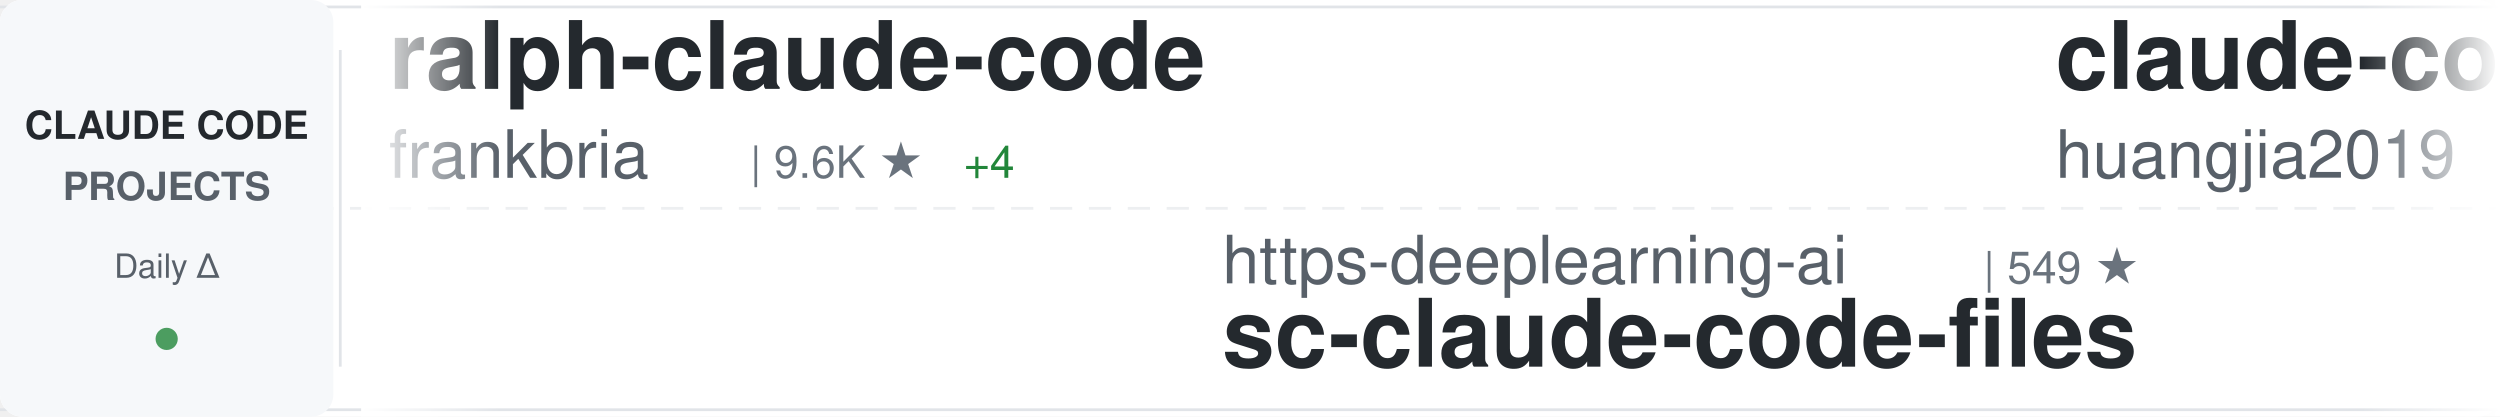
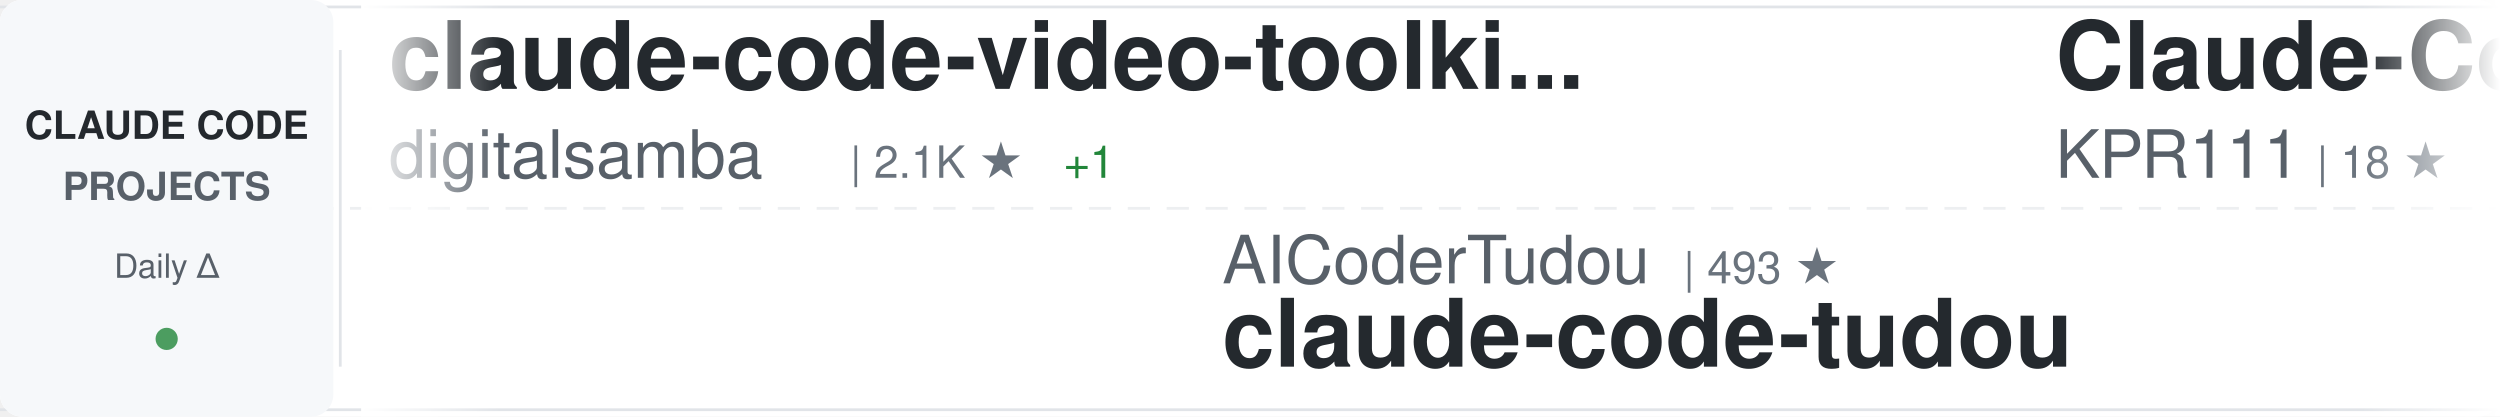
<svg xmlns="http://www.w3.org/2000/svg" width="900" height="150">
  <defs>
    <linearGradient id="awesomeLeftFade" x1="0%" y1="0%" x2="100%" y2="0%">
      <stop offset="0%" style="stop-color:#ffffff;stop-opacity:1" />
      <stop offset="100%" style="stop-color:#ffffff;stop-opacity:0" />
    </linearGradient>
    <linearGradient id="awesomeRightFade" x1="0%" y1="0%" x2="100%" y2="0%">
      <stop offset="0%" style="stop-color:#ffffff;stop-opacity:0" />
      <stop offset="100%" style="stop-color:#ffffff;stop-opacity:1" />
    </linearGradient>
  </defs>
  <rect width="900" height="150" fill="#ffffff" rx="8" />
  <rect x="0" y="2" width="900" height="1" fill="#e1e4e8" />
  <rect x="0" y="147" width="900" height="1" fill="#e1e4e8" />
  <line x1="0" y1="75" x2="900" y2="75" stroke="#e1e4e8" stroke-width="1" stroke-dasharray="8 6" opacity="0.6" />
  <rect x="0" y="0" width="120" height="150" fill="#f6f8fa" rx="8" />
  <text x="60" y="50" font-family="-apple-system, BlinkMacSystemFont, 'Segoe UI', Helvetica, Arial, sans-serif" font-size="14" font-weight="600" fill="#24292e" text-anchor="middle">CLAUDE CODE</text>
  <text x="60" y="72" font-family="-apple-system, BlinkMacSystemFont, 'Segoe UI', Helvetica, Arial, sans-serif" font-size="14" font-weight="600" fill="#586069" text-anchor="middle">PROJECTS</text>
  <text x="60" y="100" font-family="-apple-system, BlinkMacSystemFont, 'Segoe UI', Helvetica, Arial, sans-serif" font-size="12" font-weight="500" fill="#586069" text-anchor="middle">Daily Δ</text>
  <circle cx="60" cy="122" r="4" fill="#22863a" opacity="0.8" />
  <rect x="122" y="18" width="1" height="114" fill="#e1e4e8" />
  <clipPath id="awesomeTickerClip">
    <rect x="130" y="0" width="770" height="150" />
  </clipPath>
  <g clip-path="url(#awesomeTickerClip)">
    <g id="awesomeTickerItems">
      <animateTransform attributeName="transform" attributeType="XML" type="translate" from="0 0" to="-3000 0" dur="54s" repeatCount="indefinite" />
      <g transform="translate(0, 0)">
-         <text x="140" y="32" font-family="-apple-system, BlinkMacSystemFont, 'Segoe UI', Helvetica, Arial, sans-serif" font-size="34" font-weight="600" fill="#24292e">ralph-claude-code</text>
-         <text x="140" y="64" font-family="-apple-system, BlinkMacSystemFont, 'Segoe UI', Helvetica, Arial, sans-serif" font-size="24" font-weight="400" fill="#586069">frankbria</text>
-         <text x="270" y="64" font-family="-apple-system, BlinkMacSystemFont, 'Segoe UI', Helvetica, Arial, sans-serif" font-size="16" font-weight="500" fill="#6a737d">| 9.6K ★</text>
-         <text x="347" y="64" font-family="-apple-system, BlinkMacSystemFont, 'Segoe UI', Helvetica, Arial, sans-serif" font-size="16" font-weight="500" fill="#22863a"> +4</text>
+         <text x="140" y="32" font-family="-apple-system, BlinkMacSystemFont, 'Segoe UI', Helvetica, Arial, sans-serif" font-size="34" font-weight="600" fill="#24292e">claude-code-video-toolki...</text>
+         <text x="140" y="64" font-family="-apple-system, BlinkMacSystemFont, 'Segoe UI', Helvetica, Arial, sans-serif" font-size="24" font-weight="400" fill="#586069">digitalsamba</text>
+         <text x="306" y="64" font-family="-apple-system, BlinkMacSystemFont, 'Segoe UI', Helvetica, Arial, sans-serif" font-size="16" font-weight="500" fill="#6a737d">| 2.1K ★</text>
+         <text x="383" y="64" font-family="-apple-system, BlinkMacSystemFont, 'Segoe UI', Helvetica, Arial, sans-serif" font-size="16" font-weight="500" fill="#22863a"> +1</text>
      </g>
      <g transform="translate(300, 0)">
-         <text x="140" y="102" font-family="-apple-system, BlinkMacSystemFont, 'Segoe UI', Helvetica, Arial, sans-serif" font-size="24" font-weight="400" fill="#586069">https-deeplearning-ai</text>
-         <text x="414" y="102" font-family="-apple-system, BlinkMacSystemFont, 'Segoe UI', Helvetica, Arial, sans-serif" font-size="16" font-weight="500" fill="#6a737d">| 549 ★</text>
-         <text x="140" y="132" font-family="-apple-system, BlinkMacSystemFont, 'Segoe UI', Helvetica, Arial, sans-serif" font-size="34" font-weight="600" fill="#24292e">sc-claude-code-files</text>
+         <text x="140" y="102" font-family="-apple-system, BlinkMacSystemFont, 'Segoe UI', Helvetica, Arial, sans-serif" font-size="24" font-weight="400" fill="#586069">AICoderTudou</text>
+         <text x="306" y="102" font-family="-apple-system, BlinkMacSystemFont, 'Segoe UI', Helvetica, Arial, sans-serif" font-size="16" font-weight="500" fill="#6a737d">| 493 ★</text>
+         <text x="140" y="132" font-family="-apple-system, BlinkMacSystemFont, 'Segoe UI', Helvetica, Arial, sans-serif" font-size="34" font-weight="600" fill="#24292e">claude-code-tudou</text>
      </g>
      <g transform="translate(600, 0)">
-         <text x="140" y="32" font-family="-apple-system, BlinkMacSystemFont, 'Segoe UI', Helvetica, Arial, sans-serif" font-size="34" font-weight="600" fill="#24292e">claude-code-engineering</text>
-         <text x="140" y="64" font-family="-apple-system, BlinkMacSystemFont, 'Segoe UI', Helvetica, Arial, sans-serif" font-size="24" font-weight="400" fill="#586069">huangjia2019</text>
-         <text x="306" y="64" font-family="-apple-system, BlinkMacSystemFont, 'Segoe UI', Helvetica, Arial, sans-serif" font-size="16" font-weight="500" fill="#6a737d">| 1.1K ★</text>
+         <text x="140" y="32" font-family="-apple-system, BlinkMacSystemFont, 'Segoe UI', Helvetica, Arial, sans-serif" font-size="34" font-weight="600" fill="#24292e">Claude-Code</text>
+         <text x="140" y="64" font-family="-apple-system, BlinkMacSystemFont, 'Segoe UI', Helvetica, Arial, sans-serif" font-size="24" font-weight="400" fill="#586069">KPR111</text>
+         <text x="234" y="64" font-family="-apple-system, BlinkMacSystemFont, 'Segoe UI', Helvetica, Arial, sans-serif" font-size="16" font-weight="500" fill="#6a737d">| 18 ★</text>
      </g>
      <g transform="translate(900, 0)">
-         <text x="140" y="102" font-family="-apple-system, BlinkMacSystemFont, 'Segoe UI', Helvetica, Arial, sans-serif" font-size="24" font-weight="400" fill="#586069">zebbern</text>
-         <text x="246" y="102" font-family="-apple-system, BlinkMacSystemFont, 'Segoe UI', Helvetica, Arial, sans-serif" font-size="16" font-weight="500" fill="#6a737d">| 4.6K ★</text>
-         <text x="323" y="102" font-family="-apple-system, BlinkMacSystemFont, 'Segoe UI', Helvetica, Arial, sans-serif" font-size="16" font-weight="500" fill="#22863a"> +1</text>
-         <text x="140" y="132" font-family="-apple-system, BlinkMacSystemFont, 'Segoe UI', Helvetica, Arial, sans-serif" font-size="34" font-weight="600" fill="#24292e">claude-code-guide</text>
+         <text x="140" y="102" font-family="-apple-system, BlinkMacSystemFont, 'Segoe UI', Helvetica, Arial, sans-serif" font-size="24" font-weight="400" fill="#586069">ykdojo</text>
+         <text x="234" y="102" font-family="-apple-system, BlinkMacSystemFont, 'Segoe UI', Helvetica, Arial, sans-serif" font-size="16" font-weight="500" fill="#6a737d">| 10.1K ★</text>
+         <text x="320" y="102" font-family="-apple-system, BlinkMacSystemFont, 'Segoe UI', Helvetica, Arial, sans-serif" font-size="16" font-weight="500" fill="#22863a"> +2</text>
+         <text x="140" y="132" font-family="-apple-system, BlinkMacSystemFont, 'Segoe UI', Helvetica, Arial, sans-serif" font-size="34" font-weight="600" fill="#24292e">claude-code-tips</text>
      </g>
      <g transform="translate(1200, 0)">
-         <text x="140" y="32" font-family="-apple-system, BlinkMacSystemFont, 'Segoe UI', Helvetica, Arial, sans-serif" font-size="34" font-weight="600" fill="#24292e">learn-claude-code</text>
-         <text x="140" y="64" font-family="-apple-system, BlinkMacSystemFont, 'Segoe UI', Helvetica, Arial, sans-serif" font-size="24" font-weight="400" fill="#586069">shareAI-lab</text>
-         <text x="294" y="64" font-family="-apple-system, BlinkMacSystemFont, 'Segoe UI', Helvetica, Arial, sans-serif" font-size="16" font-weight="500" fill="#6a737d">| 76.9K ★</text>
-         <text x="380" y="64" font-family="-apple-system, BlinkMacSystemFont, 'Segoe UI', Helvetica, Arial, sans-serif" font-size="16" font-weight="500" fill="#22863a"> +7</text>
+         <text x="140" y="32" font-family="-apple-system, BlinkMacSystemFont, 'Segoe UI', Helvetica, Arial, sans-serif" font-size="34" font-weight="600" fill="#24292e">ClaudeCodeAgents</text>
+         <text x="140" y="64" font-family="-apple-system, BlinkMacSystemFont, 'Segoe UI', Helvetica, Arial, sans-serif" font-size="24" font-weight="400" fill="#586069">darcyegb</text>
+         <text x="258" y="64" font-family="-apple-system, BlinkMacSystemFont, 'Segoe UI', Helvetica, Arial, sans-serif" font-size="16" font-weight="500" fill="#6a737d">| 763 ★</text>
      </g>
      <g transform="translate(1500, 0)">
-         <text x="140" y="102" font-family="-apple-system, BlinkMacSystemFont, 'Segoe UI', Helvetica, Arial, sans-serif" font-size="24" font-weight="400" fill="#586069">Yuyz0112</text>
-         <text x="258" y="102" font-family="-apple-system, BlinkMacSystemFont, 'Segoe UI', Helvetica, Arial, sans-serif" font-size="16" font-weight="500" fill="#6a737d">| 2.4K ★</text>
-         <text x="140" y="132" font-family="-apple-system, BlinkMacSystemFont, 'Segoe UI', Helvetica, Arial, sans-serif" font-size="34" font-weight="600" fill="#24292e">claude-code-reverse</text>
+         <text x="140" y="102" font-family="-apple-system, BlinkMacSystemFont, 'Segoe UI', Helvetica, Arial, sans-serif" font-size="24" font-weight="400" fill="#586069">davila7</text>
+         <text x="246" y="102" font-family="-apple-system, BlinkMacSystemFont, 'Segoe UI', Helvetica, Arial, sans-serif" font-size="16" font-weight="500" fill="#6a737d">| 30.8K ★</text>
+         <text x="332" y="102" font-family="-apple-system, BlinkMacSystemFont, 'Segoe UI', Helvetica, Arial, sans-serif" font-size="16" font-weight="500" fill="#22863a"> +2</text>
+         <text x="140" y="132" font-family="-apple-system, BlinkMacSystemFont, 'Segoe UI', Helvetica, Arial, sans-serif" font-size="34" font-weight="600" fill="#24292e">claude-code-templates</text>
      </g>
      <g transform="translate(1800, 0)">
-         <text x="140" y="32" font-family="-apple-system, BlinkMacSystemFont, 'Segoe UI', Helvetica, Arial, sans-serif" font-size="34" font-weight="600" fill="#24292e">claude-code-webui</text>
-         <text x="140" y="64" font-family="-apple-system, BlinkMacSystemFont, 'Segoe UI', Helvetica, Arial, sans-serif" font-size="24" font-weight="400" fill="#586069">sugyan</text>
-         <text x="234" y="64" font-family="-apple-system, BlinkMacSystemFont, 'Segoe UI', Helvetica, Arial, sans-serif" font-size="16" font-weight="500" fill="#6a737d">| 1.1K ★</text>
-         <text x="311" y="64" font-family="-apple-system, BlinkMacSystemFont, 'Segoe UI', Helvetica, Arial, sans-serif" font-size="16" font-weight="500" fill="#22863a"> +1</text>
+         <text x="140" y="32" font-family="-apple-system, BlinkMacSystemFont, 'Segoe UI', Helvetica, Arial, sans-serif" font-size="34" font-weight="600" fill="#24292e">claude-code-analysis</text>
+         <text x="140" y="64" font-family="-apple-system, BlinkMacSystemFont, 'Segoe UI', Helvetica, Arial, sans-serif" font-size="24" font-weight="400" fill="#586069">liuup</text>
+         <text x="222" y="64" font-family="-apple-system, BlinkMacSystemFont, 'Segoe UI', Helvetica, Arial, sans-serif" font-size="16" font-weight="500" fill="#6a737d">| 3.9K ★</text>
      </g>
      <g transform="translate(2100, 0)">
-         <text x="140" y="102" font-family="-apple-system, BlinkMacSystemFont, 'Segoe UI', Helvetica, Arial, sans-serif" font-size="24" font-weight="400" fill="#586069">huangserva</text>
-         <text x="282" y="102" font-family="-apple-system, BlinkMacSystemFont, 'Segoe UI', Helvetica, Arial, sans-serif" font-size="16" font-weight="500" fill="#6a737d">| 628 ★</text>
-         <text x="140" y="132" font-family="-apple-system, BlinkMacSystemFont, 'Segoe UI', Helvetica, Arial, sans-serif" font-size="34" font-weight="600" fill="#24292e">claude-code-cli</text>
+         <text x="140" y="102" font-family="-apple-system, BlinkMacSystemFont, 'Segoe UI', Helvetica, Arial, sans-serif" font-size="24" font-weight="400" fill="#586069">fazxes</text>
+         <text x="234" y="102" font-family="-apple-system, BlinkMacSystemFont, 'Segoe UI', Helvetica, Arial, sans-serif" font-size="16" font-weight="500" fill="#6a737d">| 240 ★</text>
+         <text x="140" y="132" font-family="-apple-system, BlinkMacSystemFont, 'Segoe UI', Helvetica, Arial, sans-serif" font-size="34" font-weight="600" fill="#24292e">Claude-code</text>
      </g>
      <g transform="translate(2400, 0)">
-         <text x="140" y="32" font-family="-apple-system, BlinkMacSystemFont, 'Segoe UI', Helvetica, Arial, sans-serif" font-size="34" font-weight="600" fill="#24292e">claude-code-from-source</text>
-         <text x="140" y="64" font-family="-apple-system, BlinkMacSystemFont, 'Segoe UI', Helvetica, Arial, sans-serif" font-size="24" font-weight="400" fill="#586069">alejandrobalderas</text>
-         <text x="366" y="64" font-family="-apple-system, BlinkMacSystemFont, 'Segoe UI', Helvetica, Arial, sans-serif" font-size="16" font-weight="500" fill="#6a737d">| 2.8K ★</text>
+         <text x="140" y="32" font-family="-apple-system, BlinkMacSystemFont, 'Segoe UI', Helvetica, Arial, sans-serif" font-size="34" font-weight="600" fill="#24292e">edmunds-claude-code</text>
+         <text x="140" y="64" font-family="-apple-system, BlinkMacSystemFont, 'Segoe UI', Helvetica, Arial, sans-serif" font-size="24" font-weight="400" fill="#586069">edmund-io</text>
+         <text x="270" y="64" font-family="-apple-system, BlinkMacSystemFont, 'Segoe UI', Helvetica, Arial, sans-serif" font-size="16" font-weight="500" fill="#6a737d">| 1.5K ★</text>
      </g>
      <g transform="translate(2700, 0)">
-         <text x="140" y="102" font-family="-apple-system, BlinkMacSystemFont, 'Segoe UI', Helvetica, Arial, sans-serif" font-size="24" font-weight="400" fill="#586069">Alishahryar1</text>
-         <text x="306" y="102" font-family="-apple-system, BlinkMacSystemFont, 'Segoe UI', Helvetica, Arial, sans-serif" font-size="16" font-weight="500" fill="#6a737d">| 55.0K ★</text>
-         <text x="392" y="102" font-family="-apple-system, BlinkMacSystemFont, 'Segoe UI', Helvetica, Arial, sans-serif" font-size="16" font-weight="500" fill="#22863a"> +33</text>
-         <text x="140" y="132" font-family="-apple-system, BlinkMacSystemFont, 'Segoe UI', Helvetica, Arial, sans-serif" font-size="34" font-weight="600" fill="#24292e">free-claude-code</text>
+         <text x="140" y="102" font-family="-apple-system, BlinkMacSystemFont, 'Segoe UI', Helvetica, Arial, sans-serif" font-size="24" font-weight="400" fill="#586069">alejandrobalderas</text>
+         <text x="366" y="102" font-family="-apple-system, BlinkMacSystemFont, 'Segoe UI', Helvetica, Arial, sans-serif" font-size="16" font-weight="500" fill="#6a737d">| 2.8K ★</text>
+         <text x="443" y="102" font-family="-apple-system, BlinkMacSystemFont, 'Segoe UI', Helvetica, Arial, sans-serif" font-size="16" font-weight="500" fill="#22863a"> +1</text>
+         <text x="140" y="132" font-family="-apple-system, BlinkMacSystemFont, 'Segoe UI', Helvetica, Arial, sans-serif" font-size="34" font-weight="600" fill="#24292e">claude-code-from-source</text>
      </g>
      <g transform="translate(3000, 0)">
-         <text x="140" y="32" font-family="-apple-system, BlinkMacSystemFont, 'Segoe UI', Helvetica, Arial, sans-serif" font-size="34" font-weight="600" fill="#24292e">ralph-claude-code</text>
-         <text x="140" y="64" font-family="-apple-system, BlinkMacSystemFont, 'Segoe UI', Helvetica, Arial, sans-serif" font-size="24" font-weight="400" fill="#586069">frankbria</text>
-         <text x="270" y="64" font-family="-apple-system, BlinkMacSystemFont, 'Segoe UI', Helvetica, Arial, sans-serif" font-size="16" font-weight="500" fill="#6a737d">| 9.6K ★</text>
-         <text x="347" y="64" font-family="-apple-system, BlinkMacSystemFont, 'Segoe UI', Helvetica, Arial, sans-serif" font-size="16" font-weight="500" fill="#22863a"> +4</text>
+         <text x="140" y="32" font-family="-apple-system, BlinkMacSystemFont, 'Segoe UI', Helvetica, Arial, sans-serif" font-size="34" font-weight="600" fill="#24292e">claude-code-video-toolki...</text>
+         <text x="140" y="64" font-family="-apple-system, BlinkMacSystemFont, 'Segoe UI', Helvetica, Arial, sans-serif" font-size="24" font-weight="400" fill="#586069">digitalsamba</text>
+         <text x="306" y="64" font-family="-apple-system, BlinkMacSystemFont, 'Segoe UI', Helvetica, Arial, sans-serif" font-size="16" font-weight="500" fill="#6a737d">| 2.1K ★</text>
+         <text x="383" y="64" font-family="-apple-system, BlinkMacSystemFont, 'Segoe UI', Helvetica, Arial, sans-serif" font-size="16" font-weight="500" fill="#22863a"> +1</text>
      </g>
      <g transform="translate(3300, 0)">
-         <text x="140" y="102" font-family="-apple-system, BlinkMacSystemFont, 'Segoe UI', Helvetica, Arial, sans-serif" font-size="24" font-weight="400" fill="#586069">https-deeplearning-ai</text>
-         <text x="414" y="102" font-family="-apple-system, BlinkMacSystemFont, 'Segoe UI', Helvetica, Arial, sans-serif" font-size="16" font-weight="500" fill="#6a737d">| 549 ★</text>
-         <text x="140" y="132" font-family="-apple-system, BlinkMacSystemFont, 'Segoe UI', Helvetica, Arial, sans-serif" font-size="34" font-weight="600" fill="#24292e">sc-claude-code-files</text>
+         <text x="140" y="102" font-family="-apple-system, BlinkMacSystemFont, 'Segoe UI', Helvetica, Arial, sans-serif" font-size="24" font-weight="400" fill="#586069">AICoderTudou</text>
+         <text x="306" y="102" font-family="-apple-system, BlinkMacSystemFont, 'Segoe UI', Helvetica, Arial, sans-serif" font-size="16" font-weight="500" fill="#6a737d">| 493 ★</text>
+         <text x="140" y="132" font-family="-apple-system, BlinkMacSystemFont, 'Segoe UI', Helvetica, Arial, sans-serif" font-size="34" font-weight="600" fill="#24292e">claude-code-tudou</text>
      </g>
      <g transform="translate(3600, 0)">
-         <text x="140" y="32" font-family="-apple-system, BlinkMacSystemFont, 'Segoe UI', Helvetica, Arial, sans-serif" font-size="34" font-weight="600" fill="#24292e">claude-code-engineering</text>
-         <text x="140" y="64" font-family="-apple-system, BlinkMacSystemFont, 'Segoe UI', Helvetica, Arial, sans-serif" font-size="24" font-weight="400" fill="#586069">huangjia2019</text>
-         <text x="306" y="64" font-family="-apple-system, BlinkMacSystemFont, 'Segoe UI', Helvetica, Arial, sans-serif" font-size="16" font-weight="500" fill="#6a737d">| 1.1K ★</text>
+         <text x="140" y="32" font-family="-apple-system, BlinkMacSystemFont, 'Segoe UI', Helvetica, Arial, sans-serif" font-size="34" font-weight="600" fill="#24292e">Claude-Code</text>
+         <text x="140" y="64" font-family="-apple-system, BlinkMacSystemFont, 'Segoe UI', Helvetica, Arial, sans-serif" font-size="24" font-weight="400" fill="#586069">KPR111</text>
+         <text x="234" y="64" font-family="-apple-system, BlinkMacSystemFont, 'Segoe UI', Helvetica, Arial, sans-serif" font-size="16" font-weight="500" fill="#6a737d">| 18 ★</text>
      </g>
      <g transform="translate(3900, 0)">
-         <text x="140" y="102" font-family="-apple-system, BlinkMacSystemFont, 'Segoe UI', Helvetica, Arial, sans-serif" font-size="24" font-weight="400" fill="#586069">zebbern</text>
-         <text x="246" y="102" font-family="-apple-system, BlinkMacSystemFont, 'Segoe UI', Helvetica, Arial, sans-serif" font-size="16" font-weight="500" fill="#6a737d">| 4.6K ★</text>
-         <text x="323" y="102" font-family="-apple-system, BlinkMacSystemFont, 'Segoe UI', Helvetica, Arial, sans-serif" font-size="16" font-weight="500" fill="#22863a"> +1</text>
-         <text x="140" y="132" font-family="-apple-system, BlinkMacSystemFont, 'Segoe UI', Helvetica, Arial, sans-serif" font-size="34" font-weight="600" fill="#24292e">claude-code-guide</text>
+         <text x="140" y="102" font-family="-apple-system, BlinkMacSystemFont, 'Segoe UI', Helvetica, Arial, sans-serif" font-size="24" font-weight="400" fill="#586069">ykdojo</text>
+         <text x="234" y="102" font-family="-apple-system, BlinkMacSystemFont, 'Segoe UI', Helvetica, Arial, sans-serif" font-size="16" font-weight="500" fill="#6a737d">| 10.1K ★</text>
+         <text x="320" y="102" font-family="-apple-system, BlinkMacSystemFont, 'Segoe UI', Helvetica, Arial, sans-serif" font-size="16" font-weight="500" fill="#22863a"> +2</text>
+         <text x="140" y="132" font-family="-apple-system, BlinkMacSystemFont, 'Segoe UI', Helvetica, Arial, sans-serif" font-size="34" font-weight="600" fill="#24292e">claude-code-tips</text>
      </g>
    </g>
  </g>
  <rect x="130" y="0" width="50" height="150" fill="url(#awesomeLeftFade)" />
  <rect x="850" y="0" width="50" height="150" fill="url(#awesomeRightFade)" />
</svg>
